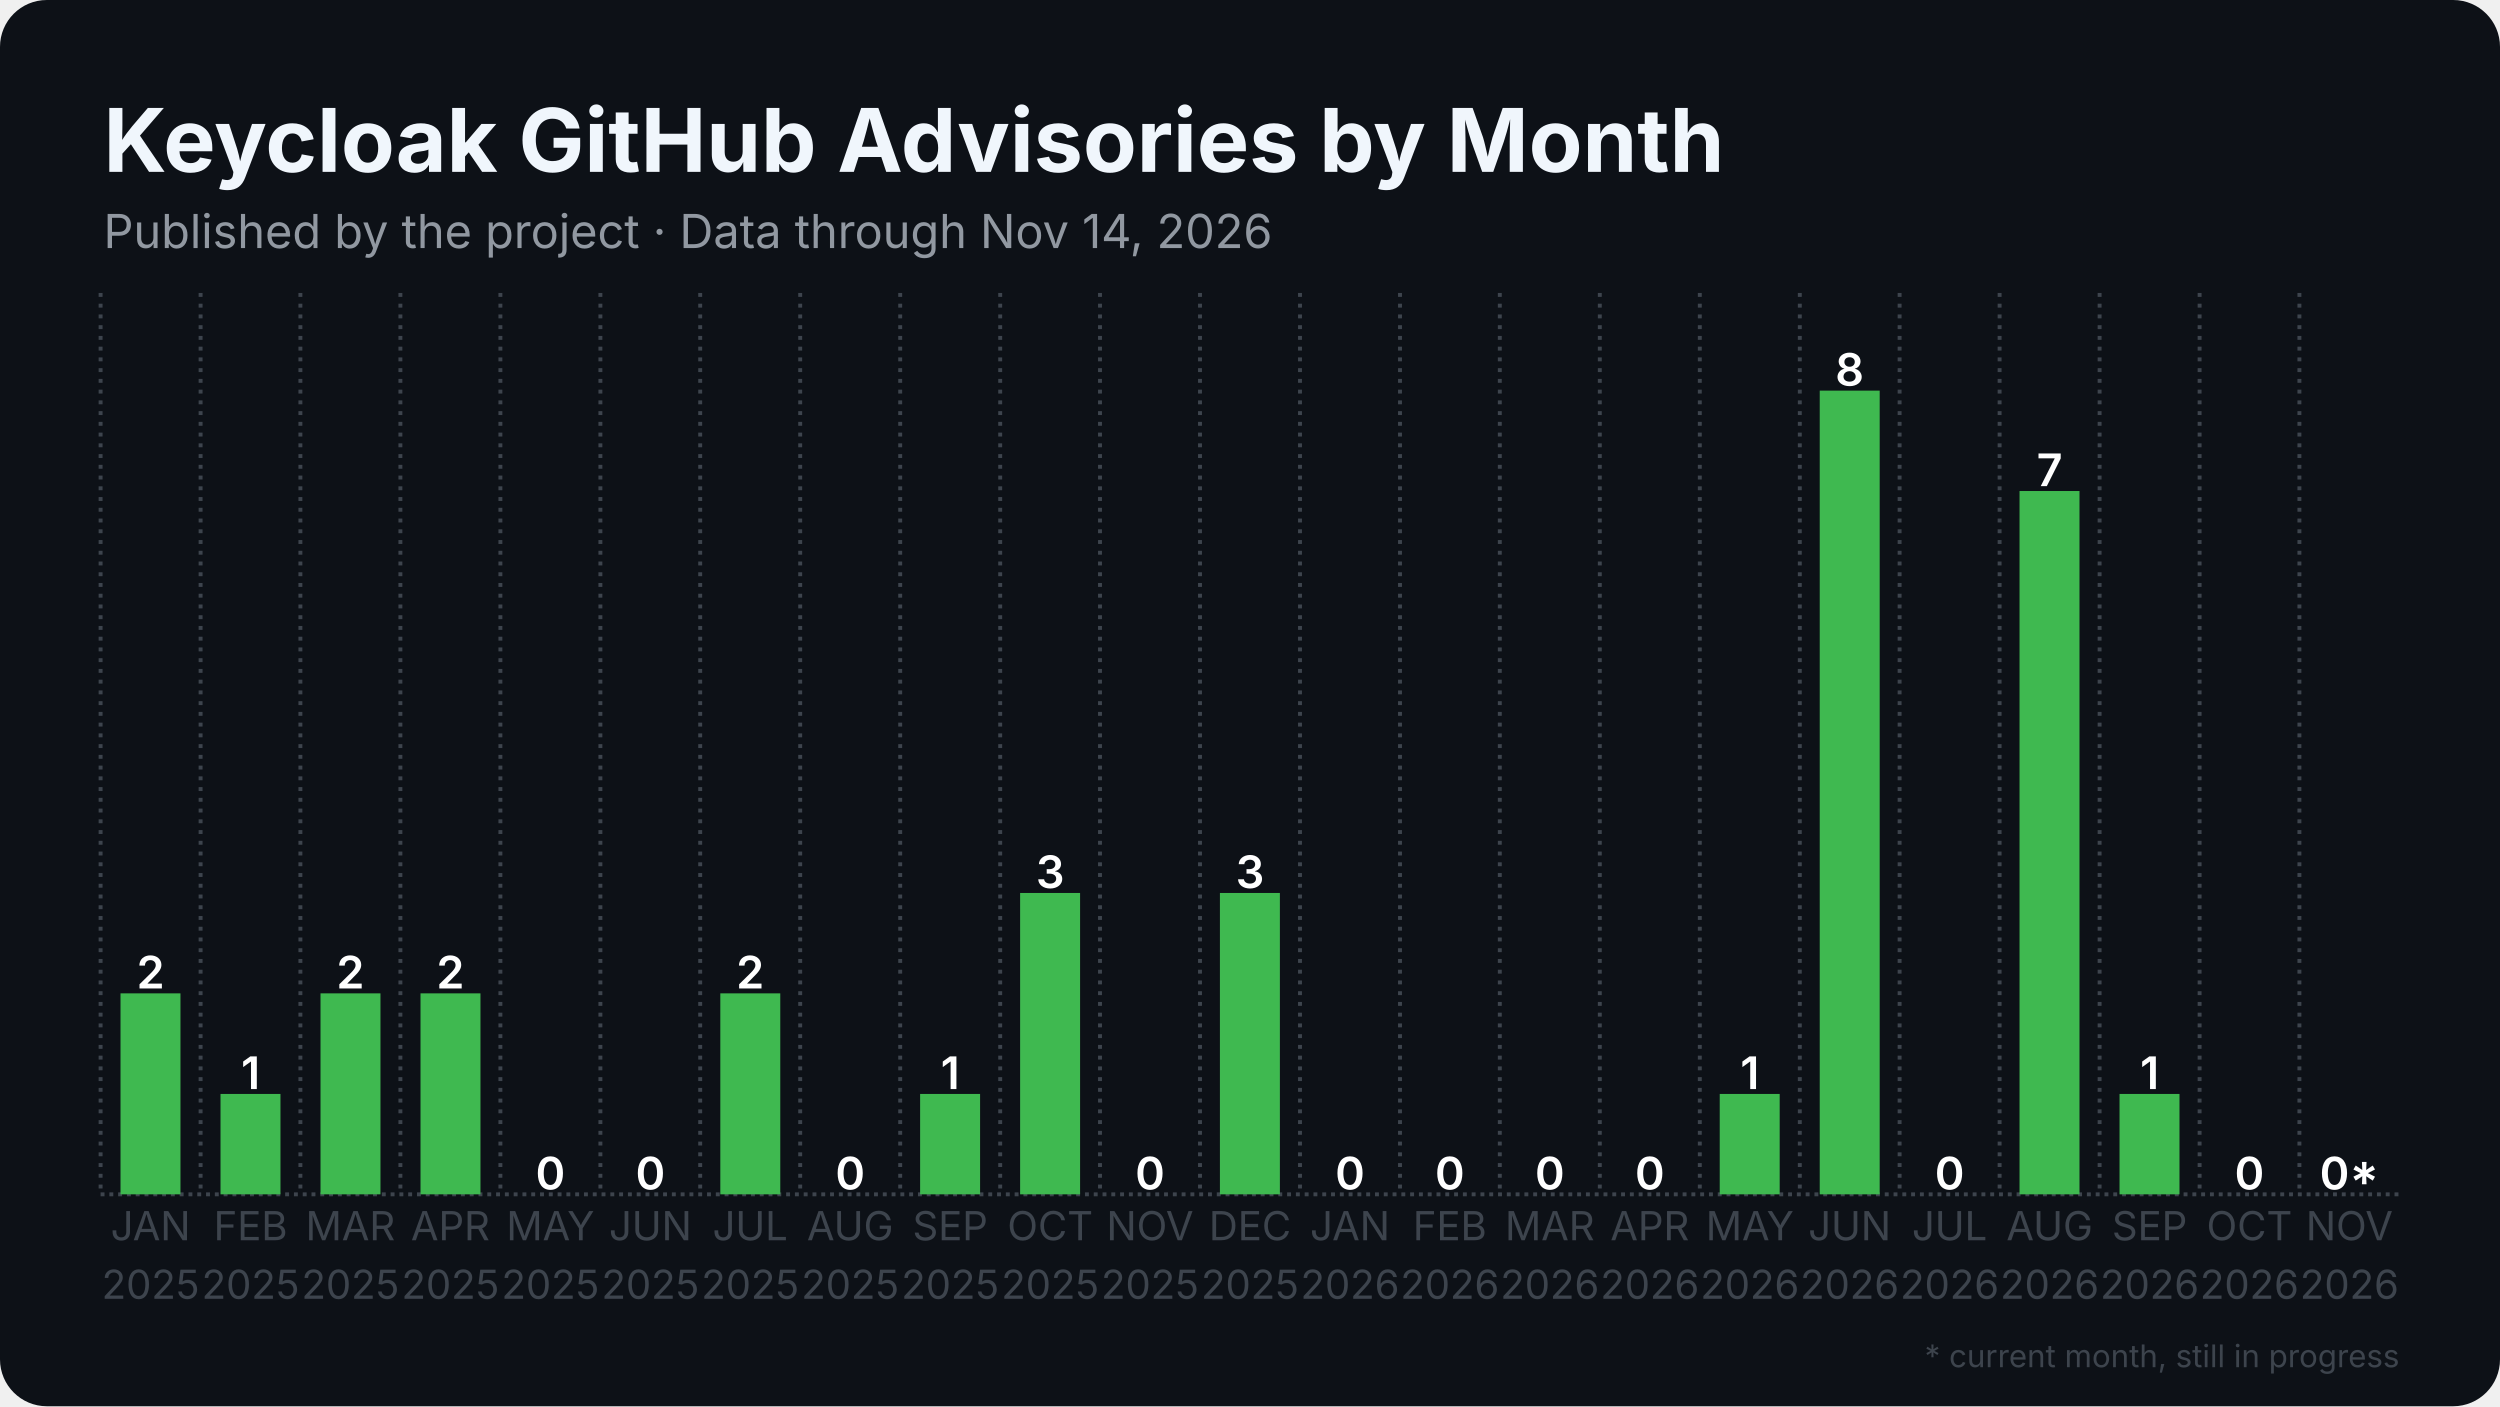
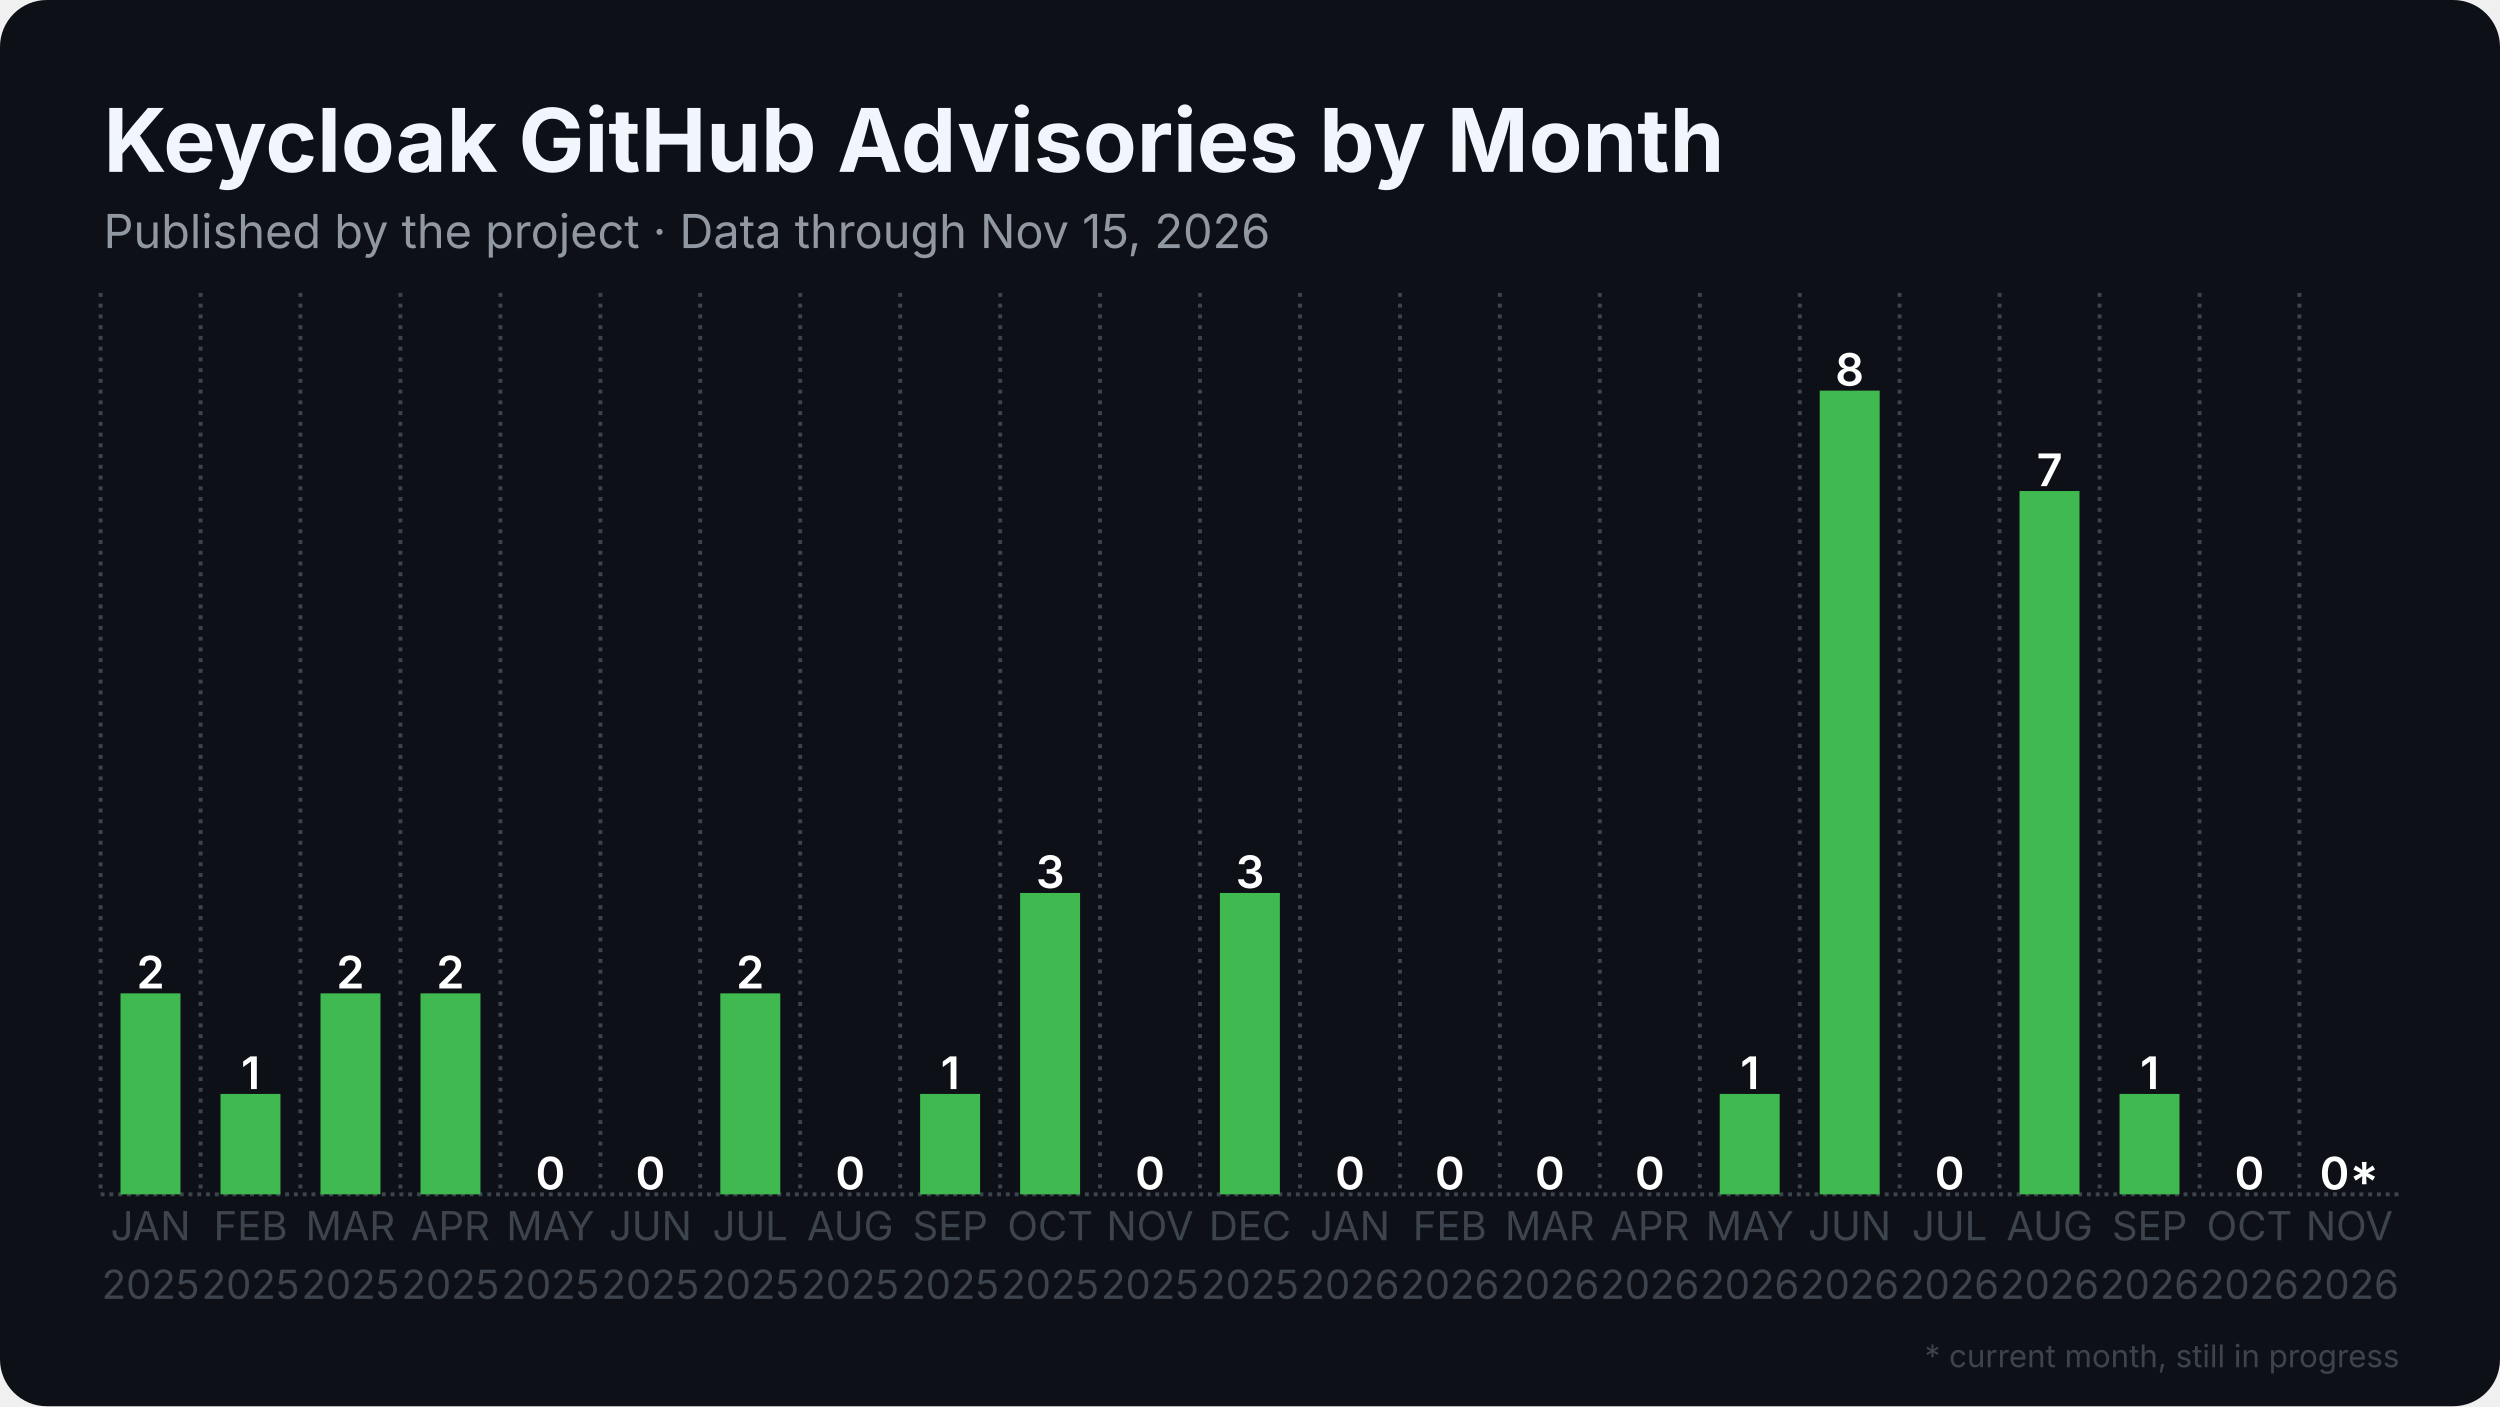
<svg xmlns="http://www.w3.org/2000/svg" width="1280" height="720" viewBox="0 0 1280 720">
  <rect width="1280" height="720" rx="24" fill="#0d1117" />
  <defs>
    <pattern id="stripes" width="12" height="12" patternUnits="userSpaceOnUse" patternTransform="rotate(45)">
      <rect width="12" height="12" fill="none" />
      <rect width="5" height="12" fill="#0d1117" opacity="0.85" />
    </pattern>
  </defs>
  <line x1="51.5" y1="611.5" x2="1228.5" y2="611.5" stroke="#3d444d" stroke-width="2" stroke-dasharray="2 2.5" />
  <line x1="51.5" y1="150.0" x2="51.5" y2="611.5" stroke="#3d444d" stroke-width="2" stroke-dasharray="2 3.5" />
  <line x1="102.7" y1="150.0" x2="102.7" y2="611.5" stroke="#3d444d" stroke-width="2" stroke-dasharray="2 3.5" />
  <line x1="153.8" y1="150.0" x2="153.8" y2="611.5" stroke="#3d444d" stroke-width="2" stroke-dasharray="2 3.5" />
  <line x1="205.0" y1="150.0" x2="205.0" y2="611.5" stroke="#3d444d" stroke-width="2" stroke-dasharray="2 3.5" />
  <line x1="256.2" y1="150.0" x2="256.2" y2="611.5" stroke="#3d444d" stroke-width="2" stroke-dasharray="2 3.5" />
  <line x1="307.4" y1="150.0" x2="307.4" y2="611.5" stroke="#3d444d" stroke-width="2" stroke-dasharray="2 3.5" />
  <line x1="358.5" y1="150.0" x2="358.5" y2="611.5" stroke="#3d444d" stroke-width="2" stroke-dasharray="2 3.5" />
  <line x1="409.7" y1="150.0" x2="409.7" y2="611.5" stroke="#3d444d" stroke-width="2" stroke-dasharray="2 3.5" />
  <line x1="460.9" y1="150.0" x2="460.9" y2="611.5" stroke="#3d444d" stroke-width="2" stroke-dasharray="2 3.5" />
  <line x1="512.1" y1="150.0" x2="512.1" y2="611.5" stroke="#3d444d" stroke-width="2" stroke-dasharray="2 3.5" />
  <line x1="563.2" y1="150.0" x2="563.2" y2="611.5" stroke="#3d444d" stroke-width="2" stroke-dasharray="2 3.5" />
  <line x1="614.4" y1="150.0" x2="614.4" y2="611.5" stroke="#3d444d" stroke-width="2" stroke-dasharray="2 3.5" />
  <line x1="665.6" y1="150.0" x2="665.6" y2="611.5" stroke="#3d444d" stroke-width="2" stroke-dasharray="2 3.5" />
  <line x1="716.8" y1="150.0" x2="716.8" y2="611.5" stroke="#3d444d" stroke-width="2" stroke-dasharray="2 3.5" />
  <line x1="767.9" y1="150.0" x2="767.9" y2="611.5" stroke="#3d444d" stroke-width="2" stroke-dasharray="2 3.5" />
  <line x1="819.1" y1="150.0" x2="819.1" y2="611.5" stroke="#3d444d" stroke-width="2" stroke-dasharray="2 3.5" />
  <line x1="870.3" y1="150.0" x2="870.3" y2="611.5" stroke="#3d444d" stroke-width="2" stroke-dasharray="2 3.5" />
  <line x1="921.5" y1="150.0" x2="921.5" y2="611.5" stroke="#3d444d" stroke-width="2" stroke-dasharray="2 3.5" />
  <line x1="972.6" y1="150.0" x2="972.6" y2="611.5" stroke="#3d444d" stroke-width="2" stroke-dasharray="2 3.5" />
  <line x1="1023.8" y1="150.0" x2="1023.8" y2="611.5" stroke="#3d444d" stroke-width="2" stroke-dasharray="2 3.5" />
  <line x1="1075.0" y1="150.0" x2="1075.0" y2="611.5" stroke="#3d444d" stroke-width="2" stroke-dasharray="2 3.5" />
  <line x1="1126.2" y1="150.0" x2="1126.2" y2="611.5" stroke="#3d444d" stroke-width="2" stroke-dasharray="2 3.5" />
  <line x1="1177.3" y1="150.0" x2="1177.3" y2="611.5" stroke="#3d444d" stroke-width="2" stroke-dasharray="2 3.5" />
  <rect x="61.7" y="508.6" width="30.7" height="102.9" fill="#3fb950" />
  <text x="77.1" y="506.1" text-anchor="middle" font-family="Inter, Segoe UI, Helvetica, Arial, sans-serif" font-size="23.0" font-weight="600" fill="#ffffff">2</text>
  <rect x="112.9" y="560.1" width="30.7" height="51.4" fill="#3fb950" />
  <text x="128.3" y="557.6" text-anchor="middle" font-family="Inter, Segoe UI, Helvetica, Arial, sans-serif" font-size="23.0" font-weight="600" fill="#ffffff">1</text>
  <rect x="164.1" y="508.6" width="30.7" height="102.9" fill="#3fb950" />
  <text x="179.4" y="506.1" text-anchor="middle" font-family="Inter, Segoe UI, Helvetica, Arial, sans-serif" font-size="23.0" font-weight="600" fill="#ffffff">2</text>
  <rect x="215.3" y="508.6" width="30.7" height="102.9" fill="#3fb950" />
  <text x="230.6" y="506.1" text-anchor="middle" font-family="Inter, Segoe UI, Helvetica, Arial, sans-serif" font-size="23.0" font-weight="600" fill="#ffffff">2</text>
  <rect x="266.4" y="611.5" width="30.7" height="0.0" fill="#3fb950" />
  <text x="281.8" y="609.0" text-anchor="middle" font-family="Inter, Segoe UI, Helvetica, Arial, sans-serif" font-size="23.0" font-weight="600" fill="#ffffff">0</text>
  <rect x="317.6" y="611.5" width="30.7" height="0.0" fill="#3fb950" />
  <text x="333.0" y="609.0" text-anchor="middle" font-family="Inter, Segoe UI, Helvetica, Arial, sans-serif" font-size="23.0" font-weight="600" fill="#ffffff">0</text>
  <rect x="368.8" y="508.6" width="30.7" height="102.9" fill="#3fb950" />
  <text x="384.1" y="506.1" text-anchor="middle" font-family="Inter, Segoe UI, Helvetica, Arial, sans-serif" font-size="23.0" font-weight="600" fill="#ffffff">2</text>
  <rect x="420.0" y="611.5" width="30.7" height="0.0" fill="#3fb950" />
  <text x="435.3" y="609.0" text-anchor="middle" font-family="Inter, Segoe UI, Helvetica, Arial, sans-serif" font-size="23.0" font-weight="600" fill="#ffffff">0</text>
  <rect x="471.1" y="560.1" width="30.7" height="51.4" fill="#3fb950" />
  <text x="486.5" y="557.6" text-anchor="middle" font-family="Inter, Segoe UI, Helvetica, Arial, sans-serif" font-size="23.0" font-weight="600" fill="#ffffff">1</text>
  <rect x="522.3" y="457.2" width="30.7" height="154.3" fill="#3fb950" />
  <text x="537.7" y="454.7" text-anchor="middle" font-family="Inter, Segoe UI, Helvetica, Arial, sans-serif" font-size="23.0" font-weight="600" fill="#ffffff">3</text>
  <rect x="573.5" y="611.5" width="30.7" height="0.0" fill="#3fb950" />
  <text x="588.8" y="609.0" text-anchor="middle" font-family="Inter, Segoe UI, Helvetica, Arial, sans-serif" font-size="23.0" font-weight="600" fill="#ffffff">0</text>
  <rect x="624.6" y="457.2" width="30.7" height="154.3" fill="#3fb950" />
  <text x="640.0" y="454.7" text-anchor="middle" font-family="Inter, Segoe UI, Helvetica, Arial, sans-serif" font-size="23.0" font-weight="600" fill="#ffffff">3</text>
  <rect x="675.8" y="611.5" width="30.7" height="0.0" fill="#3fb950" />
  <text x="691.2" y="609.0" text-anchor="middle" font-family="Inter, Segoe UI, Helvetica, Arial, sans-serif" font-size="23.0" font-weight="600" fill="#ffffff">0</text>
  <rect x="727.0" y="611.5" width="30.7" height="0.0" fill="#3fb950" />
  <text x="742.3" y="609.0" text-anchor="middle" font-family="Inter, Segoe UI, Helvetica, Arial, sans-serif" font-size="23.0" font-weight="600" fill="#ffffff">0</text>
  <rect x="778.2" y="611.5" width="30.7" height="0.0" fill="#3fb950" />
  <text x="793.5" y="609.0" text-anchor="middle" font-family="Inter, Segoe UI, Helvetica, Arial, sans-serif" font-size="23.0" font-weight="600" fill="#ffffff">0</text>
  <rect x="829.3" y="611.5" width="30.7" height="0.0" fill="#3fb950" />
  <text x="844.7" y="609.0" text-anchor="middle" font-family="Inter, Segoe UI, Helvetica, Arial, sans-serif" font-size="23.0" font-weight="600" fill="#ffffff">0</text>
  <rect x="880.5" y="560.1" width="30.7" height="51.4" fill="#3fb950" />
  <text x="895.9" y="557.6" text-anchor="middle" font-family="Inter, Segoe UI, Helvetica, Arial, sans-serif" font-size="23.0" font-weight="600" fill="#ffffff">1</text>
  <rect x="931.7" y="200.0" width="30.7" height="411.5" fill="#3fb950" />
  <text x="947.0" y="197.5" text-anchor="middle" font-family="Inter, Segoe UI, Helvetica, Arial, sans-serif" font-size="23.0" font-weight="600" fill="#ffffff">8</text>
  <rect x="982.9" y="611.5" width="30.7" height="0.0" fill="#3fb950" />
  <text x="998.2" y="609.0" text-anchor="middle" font-family="Inter, Segoe UI, Helvetica, Arial, sans-serif" font-size="23.0" font-weight="600" fill="#ffffff">0</text>
  <rect x="1034.0" y="251.4" width="30.7" height="360.1" fill="#3fb950" />
  <text x="1049.4" y="248.9" text-anchor="middle" font-family="Inter, Segoe UI, Helvetica, Arial, sans-serif" font-size="23.0" font-weight="600" fill="#ffffff">7</text>
  <rect x="1085.2" y="560.1" width="30.7" height="51.4" fill="#3fb950" />
  <text x="1100.6" y="557.6" text-anchor="middle" font-family="Inter, Segoe UI, Helvetica, Arial, sans-serif" font-size="23.0" font-weight="600" fill="#ffffff">1</text>
  <rect x="1136.4" y="611.5" width="30.7" height="0.0" fill="#3fb950" />
  <text x="1151.7" y="609.0" text-anchor="middle" font-family="Inter, Segoe UI, Helvetica, Arial, sans-serif" font-size="23.0" font-weight="600" fill="#ffffff">0</text>
  <rect x="1187.6" y="611.5" width="30.7" height="0.0" fill="#3fb950" opacity="0.35" />
  <rect x="1187.6" y="611.5" width="30.7" height="0.0" fill="url(#stripes)" />
  <text x="1202.9" y="609.0" text-anchor="middle" font-family="Inter, Segoe UI, Helvetica, Arial, sans-serif" font-size="23.0" font-weight="600" fill="#ffffff">0*</text>
  <text x="77.1" y="635" text-anchor="middle" font-family="Inter, Segoe UI, Helvetica, Arial, sans-serif" font-size="20.5" fill="#3d444d">JAN</text>
  <text x="77.1" y="665" text-anchor="middle" font-family="Inter, Segoe UI, Helvetica, Arial, sans-serif" font-size="20.5" fill="#3d444d">2025</text>
  <text x="128.3" y="635" text-anchor="middle" font-family="Inter, Segoe UI, Helvetica, Arial, sans-serif" font-size="20.5" fill="#3d444d">FEB</text>
  <text x="128.3" y="665" text-anchor="middle" font-family="Inter, Segoe UI, Helvetica, Arial, sans-serif" font-size="20.5" fill="#3d444d">2025</text>
  <text x="179.4" y="635" text-anchor="middle" font-family="Inter, Segoe UI, Helvetica, Arial, sans-serif" font-size="20.5" fill="#3d444d">MAR</text>
  <text x="179.4" y="665" text-anchor="middle" font-family="Inter, Segoe UI, Helvetica, Arial, sans-serif" font-size="20.5" fill="#3d444d">2025</text>
  <text x="230.6" y="635" text-anchor="middle" font-family="Inter, Segoe UI, Helvetica, Arial, sans-serif" font-size="20.5" fill="#3d444d">APR</text>
  <text x="230.6" y="665" text-anchor="middle" font-family="Inter, Segoe UI, Helvetica, Arial, sans-serif" font-size="20.5" fill="#3d444d">2025</text>
  <text x="281.8" y="635" text-anchor="middle" font-family="Inter, Segoe UI, Helvetica, Arial, sans-serif" font-size="20.5" fill="#3d444d">MAY</text>
  <text x="281.8" y="665" text-anchor="middle" font-family="Inter, Segoe UI, Helvetica, Arial, sans-serif" font-size="20.5" fill="#3d444d">2025</text>
  <text x="333.0" y="635" text-anchor="middle" font-family="Inter, Segoe UI, Helvetica, Arial, sans-serif" font-size="20.5" fill="#3d444d">JUN</text>
  <text x="333.0" y="665" text-anchor="middle" font-family="Inter, Segoe UI, Helvetica, Arial, sans-serif" font-size="20.5" fill="#3d444d">2025</text>
  <text x="384.1" y="635" text-anchor="middle" font-family="Inter, Segoe UI, Helvetica, Arial, sans-serif" font-size="20.5" fill="#3d444d">JUL</text>
  <text x="384.1" y="665" text-anchor="middle" font-family="Inter, Segoe UI, Helvetica, Arial, sans-serif" font-size="20.5" fill="#3d444d">2025</text>
  <text x="435.3" y="635" text-anchor="middle" font-family="Inter, Segoe UI, Helvetica, Arial, sans-serif" font-size="20.5" fill="#3d444d">AUG</text>
  <text x="435.3" y="665" text-anchor="middle" font-family="Inter, Segoe UI, Helvetica, Arial, sans-serif" font-size="20.5" fill="#3d444d">2025</text>
  <text x="486.5" y="635" text-anchor="middle" font-family="Inter, Segoe UI, Helvetica, Arial, sans-serif" font-size="20.5" fill="#3d444d">SEP</text>
  <text x="486.5" y="665" text-anchor="middle" font-family="Inter, Segoe UI, Helvetica, Arial, sans-serif" font-size="20.5" fill="#3d444d">2025</text>
  <text x="537.7" y="635" text-anchor="middle" font-family="Inter, Segoe UI, Helvetica, Arial, sans-serif" font-size="20.5" fill="#3d444d">OCT</text>
  <text x="537.7" y="665" text-anchor="middle" font-family="Inter, Segoe UI, Helvetica, Arial, sans-serif" font-size="20.5" fill="#3d444d">2025</text>
  <text x="588.8" y="635" text-anchor="middle" font-family="Inter, Segoe UI, Helvetica, Arial, sans-serif" font-size="20.5" fill="#3d444d">NOV</text>
  <text x="588.8" y="665" text-anchor="middle" font-family="Inter, Segoe UI, Helvetica, Arial, sans-serif" font-size="20.5" fill="#3d444d">2025</text>
  <text x="640.0" y="635" text-anchor="middle" font-family="Inter, Segoe UI, Helvetica, Arial, sans-serif" font-size="20.5" fill="#3d444d">DEC</text>
  <text x="640.0" y="665" text-anchor="middle" font-family="Inter, Segoe UI, Helvetica, Arial, sans-serif" font-size="20.5" fill="#3d444d">2025</text>
  <text x="691.2" y="635" text-anchor="middle" font-family="Inter, Segoe UI, Helvetica, Arial, sans-serif" font-size="20.5" fill="#3d444d">JAN</text>
  <text x="691.2" y="665" text-anchor="middle" font-family="Inter, Segoe UI, Helvetica, Arial, sans-serif" font-size="20.5" fill="#3d444d">2026</text>
  <text x="742.3" y="635" text-anchor="middle" font-family="Inter, Segoe UI, Helvetica, Arial, sans-serif" font-size="20.5" fill="#3d444d">FEB</text>
  <text x="742.3" y="665" text-anchor="middle" font-family="Inter, Segoe UI, Helvetica, Arial, sans-serif" font-size="20.5" fill="#3d444d">2026</text>
  <text x="793.5" y="635" text-anchor="middle" font-family="Inter, Segoe UI, Helvetica, Arial, sans-serif" font-size="20.5" fill="#3d444d">MAR</text>
  <text x="793.5" y="665" text-anchor="middle" font-family="Inter, Segoe UI, Helvetica, Arial, sans-serif" font-size="20.5" fill="#3d444d">2026</text>
  <text x="844.7" y="635" text-anchor="middle" font-family="Inter, Segoe UI, Helvetica, Arial, sans-serif" font-size="20.5" fill="#3d444d">APR</text>
  <text x="844.7" y="665" text-anchor="middle" font-family="Inter, Segoe UI, Helvetica, Arial, sans-serif" font-size="20.5" fill="#3d444d">2026</text>
  <text x="895.9" y="635" text-anchor="middle" font-family="Inter, Segoe UI, Helvetica, Arial, sans-serif" font-size="20.5" fill="#3d444d">MAY</text>
  <text x="895.9" y="665" text-anchor="middle" font-family="Inter, Segoe UI, Helvetica, Arial, sans-serif" font-size="20.5" fill="#3d444d">2026</text>
  <text x="947.0" y="635" text-anchor="middle" font-family="Inter, Segoe UI, Helvetica, Arial, sans-serif" font-size="20.5" fill="#3d444d">JUN</text>
  <text x="947.0" y="665" text-anchor="middle" font-family="Inter, Segoe UI, Helvetica, Arial, sans-serif" font-size="20.5" fill="#3d444d">2026</text>
  <text x="998.2" y="635" text-anchor="middle" font-family="Inter, Segoe UI, Helvetica, Arial, sans-serif" font-size="20.5" fill="#3d444d">JUL</text>
  <text x="998.2" y="665" text-anchor="middle" font-family="Inter, Segoe UI, Helvetica, Arial, sans-serif" font-size="20.5" fill="#3d444d">2026</text>
  <text x="1049.4" y="635" text-anchor="middle" font-family="Inter, Segoe UI, Helvetica, Arial, sans-serif" font-size="20.5" fill="#3d444d">AUG</text>
  <text x="1049.4" y="665" text-anchor="middle" font-family="Inter, Segoe UI, Helvetica, Arial, sans-serif" font-size="20.5" fill="#3d444d">2026</text>
  <text x="1100.6" y="635" text-anchor="middle" font-family="Inter, Segoe UI, Helvetica, Arial, sans-serif" font-size="20.5" fill="#3d444d">SEP</text>
  <text x="1100.6" y="665" text-anchor="middle" font-family="Inter, Segoe UI, Helvetica, Arial, sans-serif" font-size="20.5" fill="#3d444d">2026</text>
  <text x="1151.7" y="635" text-anchor="middle" font-family="Inter, Segoe UI, Helvetica, Arial, sans-serif" font-size="20.5" fill="#3d444d">OCT</text>
  <text x="1151.7" y="665" text-anchor="middle" font-family="Inter, Segoe UI, Helvetica, Arial, sans-serif" font-size="20.5" fill="#3d444d">2026</text>
  <text x="1202.9" y="635" text-anchor="middle" font-family="Inter, Segoe UI, Helvetica, Arial, sans-serif" font-size="20.5" fill="#3d444d">NOV</text>
  <text x="1202.9" y="665" text-anchor="middle" font-family="Inter, Segoe UI, Helvetica, Arial, sans-serif" font-size="20.5" fill="#3d444d">2026</text>
  <text x="53.0" y="88.0" font-family="Inter, Segoe UI, Helvetica, Arial, sans-serif" font-size="45" font-weight="700" fill="#f0f6fc">Keycloak GitHub Advisories by Month</text>
-   <text x="53.0" y="127.0" font-family="Inter, Segoe UI, Helvetica, Arial, sans-serif" font-size="24" fill="#9198a1">Published by the project · Data through Nov 14, 2026</text>
+   <text x="53.0" y="127.0" font-family="Inter, Segoe UI, Helvetica, Arial, sans-serif" font-size="24" fill="#9198a1">Published by the project · Data through Nov 15, 2026</text>
  <text x="1228.5" y="700" text-anchor="end" font-family="Inter, Segoe UI, Helvetica, Arial, sans-serif" font-size="16" fill="#3d444d">* current month, still in progress</text>
</svg>
